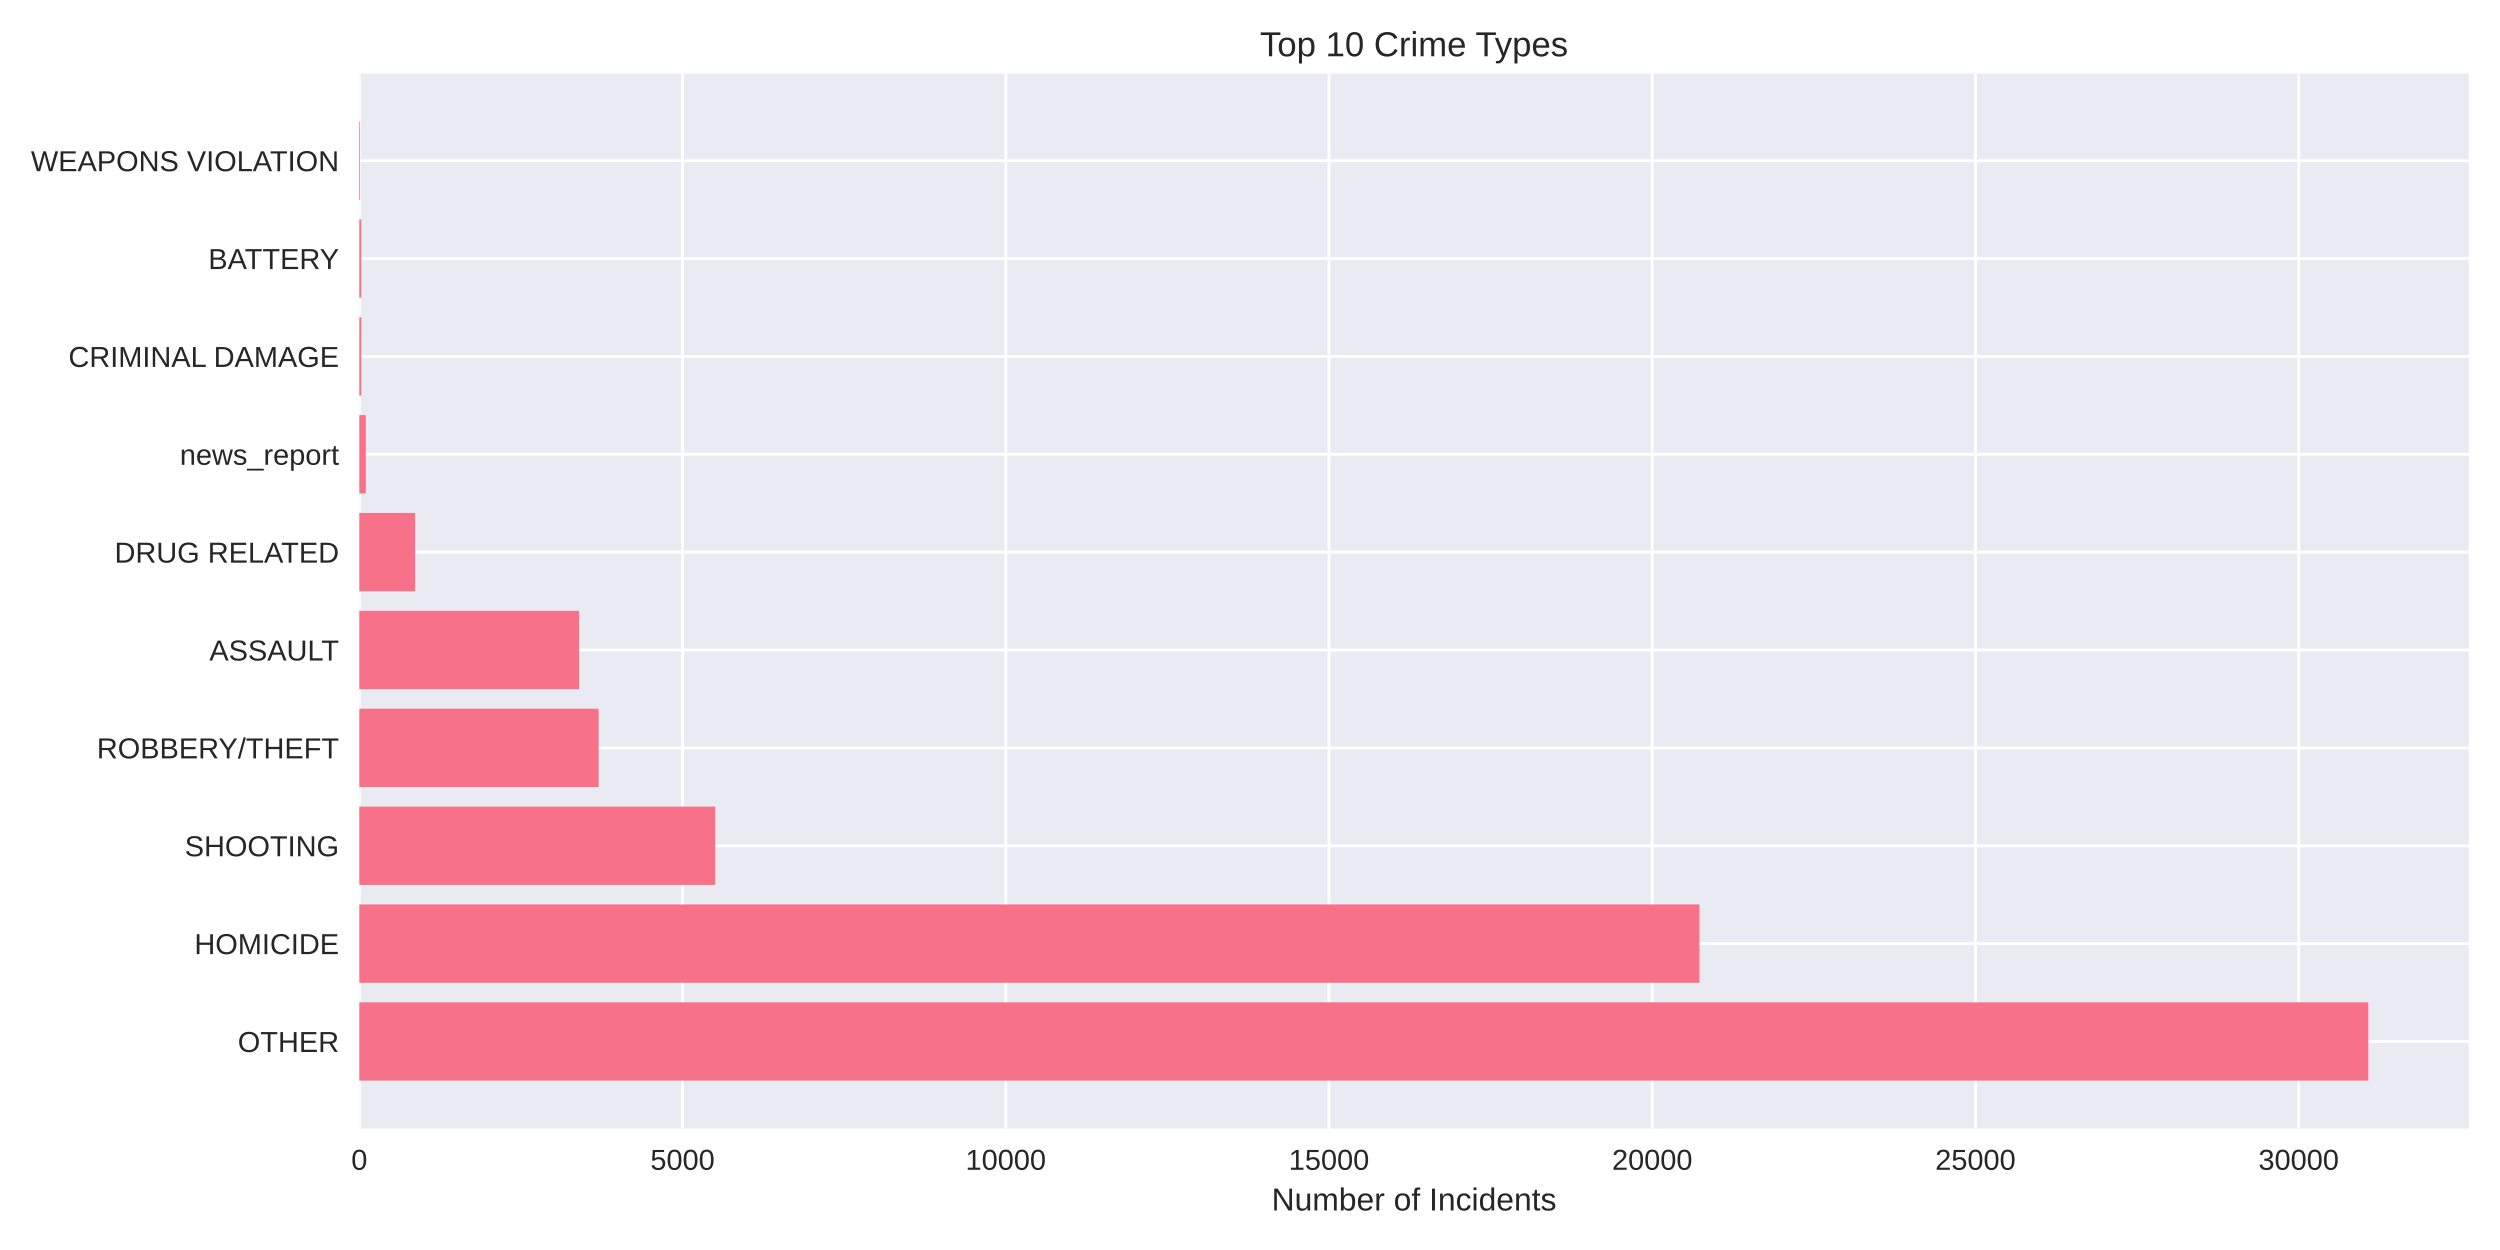
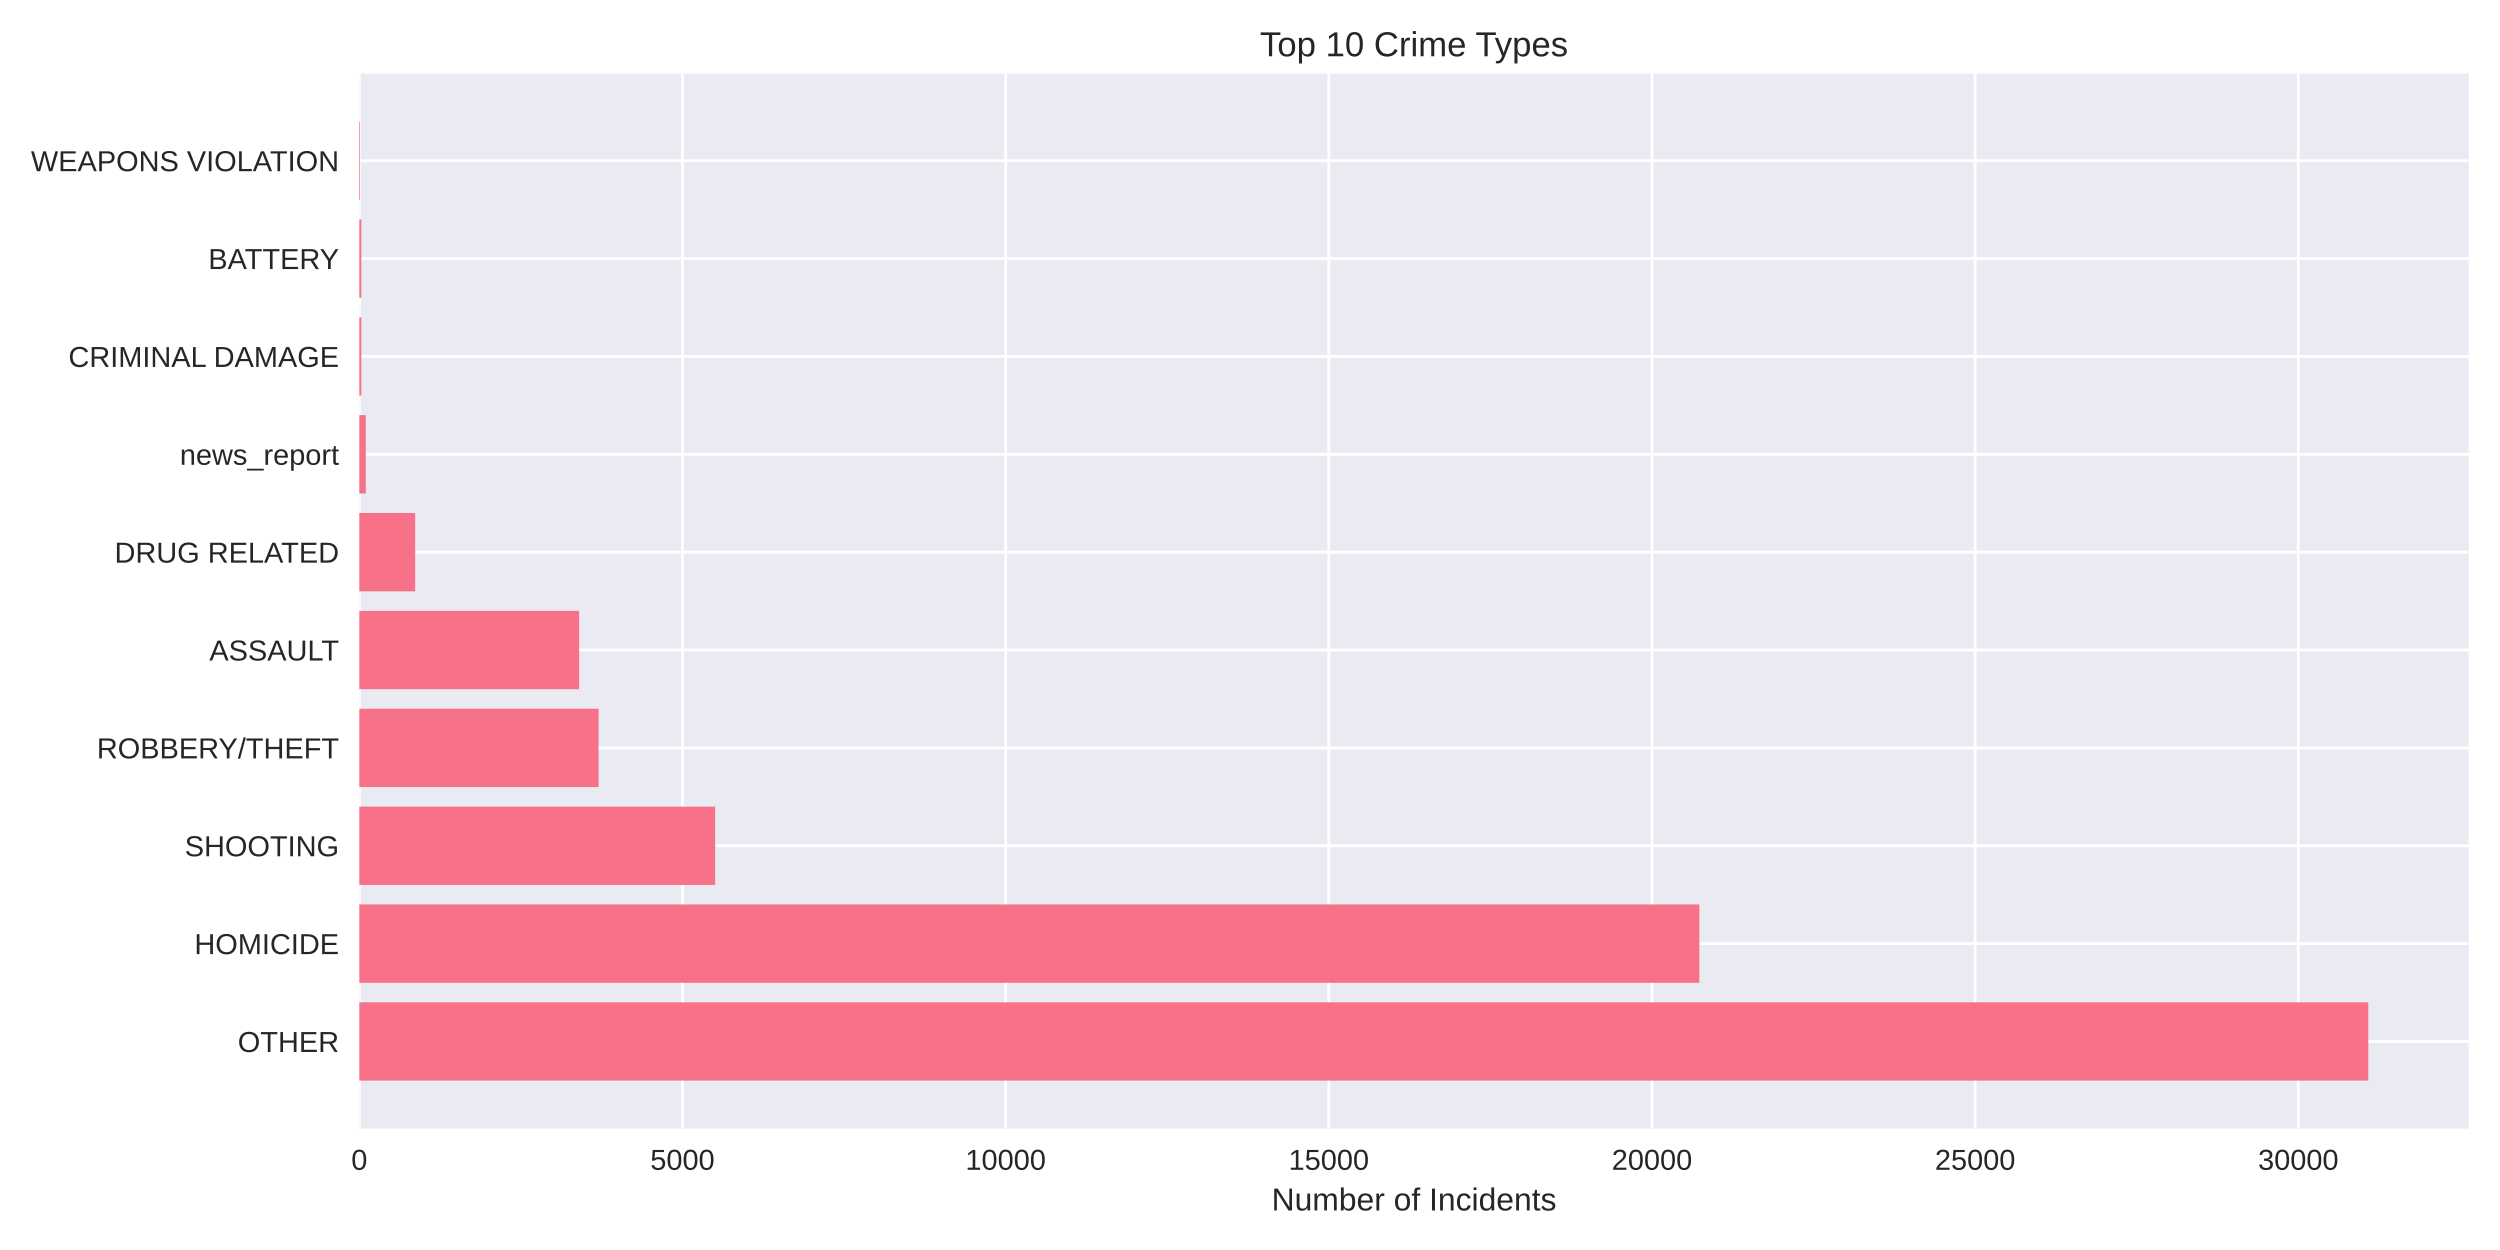
<svg xmlns="http://www.w3.org/2000/svg" width="864pt" height="432pt" viewBox="0 0 864 432" version="1.1">
  <defs>
    <style type="text/css">*{stroke-linejoin: round; stroke-linecap: butt}</style>
  </defs>
  <g id="figure_1">
    <g id="patch_1">
      <path d="M 0 432  L 864 432  L 864 0  L 0 0  z " style="fill: #ffffff" />
    </g>
    <g id="axes_1">
      <g id="patch_2">
        <path d="M 124.18 390.04  L 853.2 390.04  L 853.2 25.44  L 124.18 25.44  z " style="fill: #eaeaf2" />
      </g>
      <g id="matplotlib.axis_1">
        <g id="xtick_1">
          <g id="line2d_1">
-             <path d="M 124.18 390.04  L 124.18 25.44  " clip-path="url(#p0a8fc8acb9)" style="fill: none; stroke: #ffffff; stroke-linecap: round" />
+             <path d="M 124.18 390.04  L 124.18 25.44  " clip-path="url(#p1a5cbd20e5)" style="fill: none; stroke: #ffffff; stroke-linecap: round" />
          </g>
          <g id="line2d_2" />
          <g id="text_1">
            <text style="fill: #262626; font: 10px 'Arial', 'Liberation Sans', 'DejaVu Sans', 'Bitstream Vera Sans', sans-serif; text-anchor: middle" x="124.18" y="404.287" transform="rotate(-0 124.18 404.2869)">0</text>
          </g>
        </g>
        <g id="xtick_2">
          <g id="line2d_3">
-             <path d="M 235.887 390.04  L 235.887 25.44  " clip-path="url(#p0a8fc8acb9)" style="fill: none; stroke: #ffffff; stroke-linecap: round" />
+             <path d="M 235.866 390.04  L 235.866 25.44  " clip-path="url(#p1a5cbd20e5)" style="fill: none; stroke: #ffffff; stroke-linecap: round" />
          </g>
          <g id="line2d_4" />
          <g id="text_2">
-             <text style="fill: #262626; font: 10px 'Arial', 'Liberation Sans', 'DejaVu Sans', 'Bitstream Vera Sans', sans-serif; text-anchor: middle" x="235.887" y="404.287" transform="rotate(-0 235.8872 404.2869)">5000</text>
+             <text style="fill: #262626; font: 10px 'Arial', 'Liberation Sans', 'DejaVu Sans', 'Bitstream Vera Sans', sans-serif; text-anchor: middle" x="235.866" y="404.287" transform="rotate(-0 235.8656 404.2869)">5000</text>
          </g>
        </g>
        <g id="xtick_3">
          <g id="line2d_5">
-             <path d="M 347.594 390.04  L 347.594 25.44  " clip-path="url(#p0a8fc8acb9)" style="fill: none; stroke: #ffffff; stroke-linecap: round" />
+             <path d="M 347.551 390.04  L 347.551 25.44  " clip-path="url(#p1a5cbd20e5)" style="fill: none; stroke: #ffffff; stroke-linecap: round" />
          </g>
          <g id="line2d_6" />
          <g id="text_3">
-             <text style="fill: #262626; font: 10px 'Arial', 'Liberation Sans', 'DejaVu Sans', 'Bitstream Vera Sans', sans-serif; text-anchor: middle" x="347.594" y="404.287" transform="rotate(-0 347.5943 404.2869)">10000</text>
+             <text style="fill: #262626; font: 10px 'Arial', 'Liberation Sans', 'DejaVu Sans', 'Bitstream Vera Sans', sans-serif; text-anchor: middle" x="347.551" y="404.287" transform="rotate(-0 347.5512 404.2869)">10000</text>
          </g>
        </g>
        <g id="xtick_4">
          <g id="line2d_7">
-             <path d="M 459.302 390.04  L 459.302 25.44  " clip-path="url(#p0a8fc8acb9)" style="fill: none; stroke: #ffffff; stroke-linecap: round" />
+             <path d="M 459.237 390.04  L 459.237 25.44  " clip-path="url(#p1a5cbd20e5)" style="fill: none; stroke: #ffffff; stroke-linecap: round" />
          </g>
          <g id="line2d_8" />
          <g id="text_4">
-             <text style="fill: #262626; font: 10px 'Arial', 'Liberation Sans', 'DejaVu Sans', 'Bitstream Vera Sans', sans-serif; text-anchor: middle" x="459.302" y="404.287" transform="rotate(-0 459.3015 404.2869)">15000</text>
+             <text style="fill: #262626; font: 10px 'Arial', 'Liberation Sans', 'DejaVu Sans', 'Bitstream Vera Sans', sans-serif; text-anchor: middle" x="459.237" y="404.287" transform="rotate(-0 459.2368 404.2869)">15000</text>
          </g>
        </g>
        <g id="xtick_5">
          <g id="line2d_9">
-             <path d="M 571.009 390.04  L 571.009 25.44  " clip-path="url(#p0a8fc8acb9)" style="fill: none; stroke: #ffffff; stroke-linecap: round" />
+             <path d="M 570.922 390.04  L 570.922 25.44  " clip-path="url(#p1a5cbd20e5)" style="fill: none; stroke: #ffffff; stroke-linecap: round" />
          </g>
          <g id="line2d_10" />
          <g id="text_5">
-             <text style="fill: #262626; font: 10px 'Arial', 'Liberation Sans', 'DejaVu Sans', 'Bitstream Vera Sans', sans-serif; text-anchor: middle" x="571.009" y="404.287" transform="rotate(-0 571.0087 404.2869)">20000</text>
+             <text style="fill: #262626; font: 10px 'Arial', 'Liberation Sans', 'DejaVu Sans', 'Bitstream Vera Sans', sans-serif; text-anchor: middle" x="570.922" y="404.287" transform="rotate(-0 570.9224 404.2869)">20000</text>
          </g>
        </g>
        <g id="xtick_6">
          <g id="line2d_11">
-             <path d="M 682.716 390.04  L 682.716 25.44  " clip-path="url(#p0a8fc8acb9)" style="fill: none; stroke: #ffffff; stroke-linecap: round" />
+             <path d="M 682.608 390.04  L 682.608 25.44  " clip-path="url(#p1a5cbd20e5)" style="fill: none; stroke: #ffffff; stroke-linecap: round" />
          </g>
          <g id="line2d_12" />
          <g id="text_6">
-             <text style="fill: #262626; font: 10px 'Arial', 'Liberation Sans', 'DejaVu Sans', 'Bitstream Vera Sans', sans-serif; text-anchor: middle" x="682.716" y="404.287" transform="rotate(-0 682.7159 404.2869)">25000</text>
+             <text style="fill: #262626; font: 10px 'Arial', 'Liberation Sans', 'DejaVu Sans', 'Bitstream Vera Sans', sans-serif; text-anchor: middle" x="682.608" y="404.287" transform="rotate(-0 682.608 404.2869)">25000</text>
          </g>
        </g>
        <g id="xtick_7">
          <g id="line2d_13">
-             <path d="M 794.423 390.04  L 794.423 25.44  " clip-path="url(#p0a8fc8acb9)" style="fill: none; stroke: #ffffff; stroke-linecap: round" />
+             <path d="M 794.294 390.04  L 794.294 25.44  " clip-path="url(#p1a5cbd20e5)" style="fill: none; stroke: #ffffff; stroke-linecap: round" />
          </g>
          <g id="line2d_14" />
          <g id="text_7">
-             <text style="fill: #262626; font: 10px 'Arial', 'Liberation Sans', 'DejaVu Sans', 'Bitstream Vera Sans', sans-serif; text-anchor: middle" x="794.423" y="404.287" transform="rotate(-0 794.423 404.2869)">30000</text>
+             <text style="fill: #262626; font: 10px 'Arial', 'Liberation Sans', 'DejaVu Sans', 'Bitstream Vera Sans', sans-serif; text-anchor: middle" x="794.294" y="404.287" transform="rotate(-0 794.2937 404.2869)">30000</text>
          </g>
        </g>
        <g id="text_8">
          <text style="fill: #262626; font: 11px 'Arial', 'Liberation Sans', 'DejaVu Sans', 'Bitstream Vera Sans', sans-serif; text-anchor: middle" x="488.69" y="418.333" transform="rotate(-0 488.69 418.3334)">Number of Incidents</text>
        </g>
      </g>
      <g id="matplotlib.axis_2">
        <g id="ytick_1">
          <g id="line2d_15">
-             <path d="M 124.18 359.939  L 853.2 359.939  " clip-path="url(#p0a8fc8acb9)" style="fill: none; stroke: #ffffff; stroke-linecap: round" />
+             <path d="M 124.18 359.939  L 853.2 359.939  " clip-path="url(#p1a5cbd20e5)" style="fill: none; stroke: #ffffff; stroke-linecap: round" />
          </g>
          <g id="line2d_16" />
          <g id="text_9">
            <text style="fill: #262626; font: 10px 'Arial', 'Liberation Sans', 'DejaVu Sans', 'Bitstream Vera Sans', sans-serif; text-anchor: end" x="117.18" y="363.562" transform="rotate(-0 117.18 363.562)">OTHER</text>
          </g>
        </g>
        <g id="ytick_2">
          <g id="line2d_17">
-             <path d="M 124.18 326.117  L 853.2 326.117  " clip-path="url(#p0a8fc8acb9)" style="fill: none; stroke: #ffffff; stroke-linecap: round" />
+             <path d="M 124.18 326.117  L 853.2 326.117  " clip-path="url(#p1a5cbd20e5)" style="fill: none; stroke: #ffffff; stroke-linecap: round" />
          </g>
          <g id="line2d_18" />
          <g id="text_10">
            <text style="fill: #262626; font: 10px 'Arial', 'Liberation Sans', 'DejaVu Sans', 'Bitstream Vera Sans', sans-serif; text-anchor: end" x="117.18" y="329.74" transform="rotate(-0 117.18 329.7401)">HOMICIDE</text>
          </g>
        </g>
        <g id="ytick_3">
          <g id="line2d_19">
-             <path d="M 124.18 292.295  L 853.2 292.295  " clip-path="url(#p0a8fc8acb9)" style="fill: none; stroke: #ffffff; stroke-linecap: round" />
+             <path d="M 124.18 292.295  L 853.2 292.295  " clip-path="url(#p1a5cbd20e5)" style="fill: none; stroke: #ffffff; stroke-linecap: round" />
          </g>
          <g id="line2d_20" />
          <g id="text_11">
            <text style="fill: #262626; font: 10px 'Arial', 'Liberation Sans', 'DejaVu Sans', 'Bitstream Vera Sans', sans-serif; text-anchor: end" x="117.18" y="295.918" transform="rotate(-0 117.18 295.9182)">SHOOTING</text>
          </g>
        </g>
        <g id="ytick_4">
          <g id="line2d_21">
-             <path d="M 124.18 258.473  L 853.2 258.473  " clip-path="url(#p0a8fc8acb9)" style="fill: none; stroke: #ffffff; stroke-linecap: round" />
+             <path d="M 124.18 258.473  L 853.2 258.473  " clip-path="url(#p1a5cbd20e5)" style="fill: none; stroke: #ffffff; stroke-linecap: round" />
          </g>
          <g id="line2d_22" />
          <g id="text_12">
            <text style="fill: #262626; font: 10px 'Arial', 'Liberation Sans', 'DejaVu Sans', 'Bitstream Vera Sans', sans-serif; text-anchor: end" x="117.18" y="262.096" transform="rotate(-0 117.18 262.0963)">ROBBERY/THEFT</text>
          </g>
        </g>
        <g id="ytick_5">
          <g id="line2d_23">
-             <path d="M 124.18 224.651  L 853.2 224.651  " clip-path="url(#p0a8fc8acb9)" style="fill: none; stroke: #ffffff; stroke-linecap: round" />
+             <path d="M 124.18 224.651  L 853.2 224.651  " clip-path="url(#p1a5cbd20e5)" style="fill: none; stroke: #ffffff; stroke-linecap: round" />
          </g>
          <g id="line2d_24" />
          <g id="text_13">
            <text style="fill: #262626; font: 10px 'Arial', 'Liberation Sans', 'DejaVu Sans', 'Bitstream Vera Sans', sans-serif; text-anchor: end" x="117.18" y="228.274" transform="rotate(-0 117.18 228.2744)">ASSAULT</text>
          </g>
        </g>
        <g id="ytick_6">
          <g id="line2d_25">
-             <path d="M 124.18 190.829  L 853.2 190.829  " clip-path="url(#p0a8fc8acb9)" style="fill: none; stroke: #ffffff; stroke-linecap: round" />
+             <path d="M 124.18 190.829  L 853.2 190.829  " clip-path="url(#p1a5cbd20e5)" style="fill: none; stroke: #ffffff; stroke-linecap: round" />
          </g>
          <g id="line2d_26" />
          <g id="text_14">
            <text style="fill: #262626; font: 10px 'Arial', 'Liberation Sans', 'DejaVu Sans', 'Bitstream Vera Sans', sans-serif; text-anchor: end" x="117.18" y="194.452" transform="rotate(-0 117.18 194.4525)">DRUG RELATED</text>
          </g>
        </g>
        <g id="ytick_7">
          <g id="line2d_27">
-             <path d="M 124.18 157.007  L 853.2 157.007  " clip-path="url(#p0a8fc8acb9)" style="fill: none; stroke: #ffffff; stroke-linecap: round" />
+             <path d="M 124.18 157.007  L 853.2 157.007  " clip-path="url(#p1a5cbd20e5)" style="fill: none; stroke: #ffffff; stroke-linecap: round" />
          </g>
          <g id="line2d_28" />
          <g id="text_15">
            <text style="fill: #262626; font: 10px 'Arial', 'Liberation Sans', 'DejaVu Sans', 'Bitstream Vera Sans', sans-serif; text-anchor: end" x="117.18" y="160.631" transform="rotate(-0 117.18 160.6306)">news_report</text>
          </g>
        </g>
        <g id="ytick_8">
          <g id="line2d_29">
-             <path d="M 124.18 123.185  L 853.2 123.185  " clip-path="url(#p0a8fc8acb9)" style="fill: none; stroke: #ffffff; stroke-linecap: round" />
+             <path d="M 124.18 123.185  L 853.2 123.185  " clip-path="url(#p1a5cbd20e5)" style="fill: none; stroke: #ffffff; stroke-linecap: round" />
          </g>
          <g id="line2d_30" />
          <g id="text_16">
            <text style="fill: #262626; font: 10px 'Arial', 'Liberation Sans', 'DejaVu Sans', 'Bitstream Vera Sans', sans-serif; text-anchor: end" x="117.18" y="126.809" transform="rotate(-0 117.18 126.8087)">CRIMINAL DAMAGE</text>
          </g>
        </g>
        <g id="ytick_9">
          <g id="line2d_31">
-             <path d="M 124.18 89.363  L 853.2 89.363  " clip-path="url(#p0a8fc8acb9)" style="fill: none; stroke: #ffffff; stroke-linecap: round" />
+             <path d="M 124.18 89.363  L 853.2 89.363  " clip-path="url(#p1a5cbd20e5)" style="fill: none; stroke: #ffffff; stroke-linecap: round" />
          </g>
          <g id="line2d_32" />
          <g id="text_17">
            <text style="fill: #262626; font: 10px 'Arial', 'Liberation Sans', 'DejaVu Sans', 'Bitstream Vera Sans', sans-serif; text-anchor: end" x="117.18" y="92.987" transform="rotate(-0 117.18 92.98681)">BATTERY</text>
          </g>
        </g>
        <g id="ytick_10">
          <g id="line2d_33">
-             <path d="M 124.18 55.541  L 853.2 55.541  " clip-path="url(#p0a8fc8acb9)" style="fill: none; stroke: #ffffff; stroke-linecap: round" />
+             <path d="M 124.18 55.541  L 853.2 55.541  " clip-path="url(#p1a5cbd20e5)" style="fill: none; stroke: #ffffff; stroke-linecap: round" />
          </g>
          <g id="line2d_34" />
          <g id="text_18">
            <text style="fill: #262626; font: 10px 'Arial', 'Liberation Sans', 'DejaVu Sans', 'Bitstream Vera Sans', sans-serif; text-anchor: end" x="117.18" y="59.165" transform="rotate(-0 117.18 59.16492)">WEAPONS VIOLATION</text>
          </g>
        </g>
      </g>
      <g id="patch_3">
-         <path d="M 124.18 373.467  L 818.485 373.467  L 818.485 346.41  L 124.18 346.41  z " clip-path="url(#p0a8fc8acb9)" style="fill: #f77189" />
+         <path d="M 124.18 373.467  L 818.485 373.467  L 818.485 346.41  L 124.18 346.41  z " clip-path="url(#p1a5cbd20e5)" style="fill: #f77189" />
      </g>
      <g id="patch_4">
-         <path d="M 124.18 339.645  L 587.34 339.645  L 587.34 312.588  L 124.18 312.588  z " clip-path="url(#p0a8fc8acb9)" style="fill: #f77189" />
+         <path d="M 124.18 339.645  L 587.296 339.645  L 587.296 312.588  L 124.18 312.588  z " clip-path="url(#p1a5cbd20e5)" style="fill: #f77189" />
      </g>
      <g id="patch_5">
-         <path d="M 124.18 305.823  L 247.192 305.823  L 247.192 278.766  L 124.18 278.766  z " clip-path="url(#p0a8fc8acb9)" style="fill: #f77189" />
+         <path d="M 124.18 305.823  L 247.168 305.823  L 247.168 278.766  L 124.18 278.766  z " clip-path="url(#p1a5cbd20e5)" style="fill: #f77189" />
      </g>
      <g id="patch_6">
-         <path d="M 124.18 272.002  L 206.888 272.002  L 206.888 244.944  L 124.18 244.944  z " clip-path="url(#p0a8fc8acb9)" style="fill: #f77189" />
+         <path d="M 124.18 272.002  L 206.872 272.002  L 206.872 244.944  L 124.18 244.944  z " clip-path="url(#p1a5cbd20e5)" style="fill: #f77189" />
      </g>
      <g id="patch_7">
-         <path d="M 124.18 238.18  L 200.163 238.18  L 200.163 211.122  L 124.18 211.122  z " clip-path="url(#p0a8fc8acb9)" style="fill: #f77189" />
+         <path d="M 124.18 238.18  L 200.149 238.18  L 200.149 211.122  L 124.18 211.122  z " clip-path="url(#p1a5cbd20e5)" style="fill: #f77189" />
      </g>
      <g id="patch_8">
-         <path d="M 124.18 204.358  L 143.483 204.358  L 143.483 177.3  L 124.18 177.3  z " clip-path="url(#p0a8fc8acb9)" style="fill: #f77189" />
+         <path d="M 124.18 204.358  L 143.479 204.358  L 143.479 177.3  L 124.18 177.3  z " clip-path="url(#p1a5cbd20e5)" style="fill: #f77189" />
      </g>
      <g id="patch_9">
-         <path d="M 124.18 170.536  L 126.414 170.536  L 126.414 143.478  L 124.18 143.478  z " clip-path="url(#p0a8fc8acb9)" style="fill: #f77189" />
+         <path d="M 124.18 170.536  L 126.414 170.536  L 126.414 143.478  L 124.18 143.478  z " clip-path="url(#p1a5cbd20e5)" style="fill: #f77189" />
      </g>
      <g id="patch_10">
-         <path d="M 124.18 136.714  L 124.873 136.714  L 124.873 109.657  L 124.18 109.657  z " clip-path="url(#p0a8fc8acb9)" style="fill: #f77189" />
+         <path d="M 124.18 136.714  L 124.872 136.714  L 124.872 109.657  L 124.18 109.657  z " clip-path="url(#p1a5cbd20e5)" style="fill: #f77189" />
      </g>
      <g id="patch_11">
-         <path d="M 124.18 102.892  L 124.873 102.892  L 124.873 75.835  L 124.18 75.835  z " clip-path="url(#p0a8fc8acb9)" style="fill: #f77189" />
+         <path d="M 124.18 102.892  L 124.872 102.892  L 124.872 75.835  L 124.18 75.835  z " clip-path="url(#p1a5cbd20e5)" style="fill: #f77189" />
      </g>
      <g id="patch_12">
-         <path d="M 124.18 69.07  L 124.426 69.07  L 124.426 42.013  L 124.18 42.013  z " clip-path="url(#p0a8fc8acb9)" style="fill: #f77189" />
+         <path d="M 124.18 69.07  L 124.426 69.07  L 124.426 42.013  L 124.18 42.013  z " clip-path="url(#p1a5cbd20e5)" style="fill: #f77189" />
      </g>
      <g id="patch_13">
        <path d="M 124.18 390.04  L 124.18 25.44  " style="fill: none" />
      </g>
      <g id="patch_14">
        <path d="M 853.2 390.04  L 853.2 25.44  " style="fill: none" />
      </g>
      <g id="patch_15">
        <path d="M 124.18 390.04  L 853.2 390.04  " style="fill: none" />
      </g>
      <g id="patch_16">
        <path d="M 124.18 25.44  L 853.2 25.44  " style="fill: none" />
      </g>
      <g id="text_19">
        <text style="fill: #262626; font: 12px 'Arial', 'Liberation Sans', 'DejaVu Sans', 'Bitstream Vera Sans', sans-serif; text-anchor: middle" x="488.69" y="19.44" transform="rotate(-0 488.69 19.44)">Top 10 Crime Types</text>
      </g>
    </g>
  </g>
  <defs>
-     <clipPath id="p0a8fc8acb9">
+     <clipPath id="p1a5cbd20e5">
      <rect x="124.18" y="25.44" width="729.02" height="364.6" />
    </clipPath>
  </defs>
</svg>
